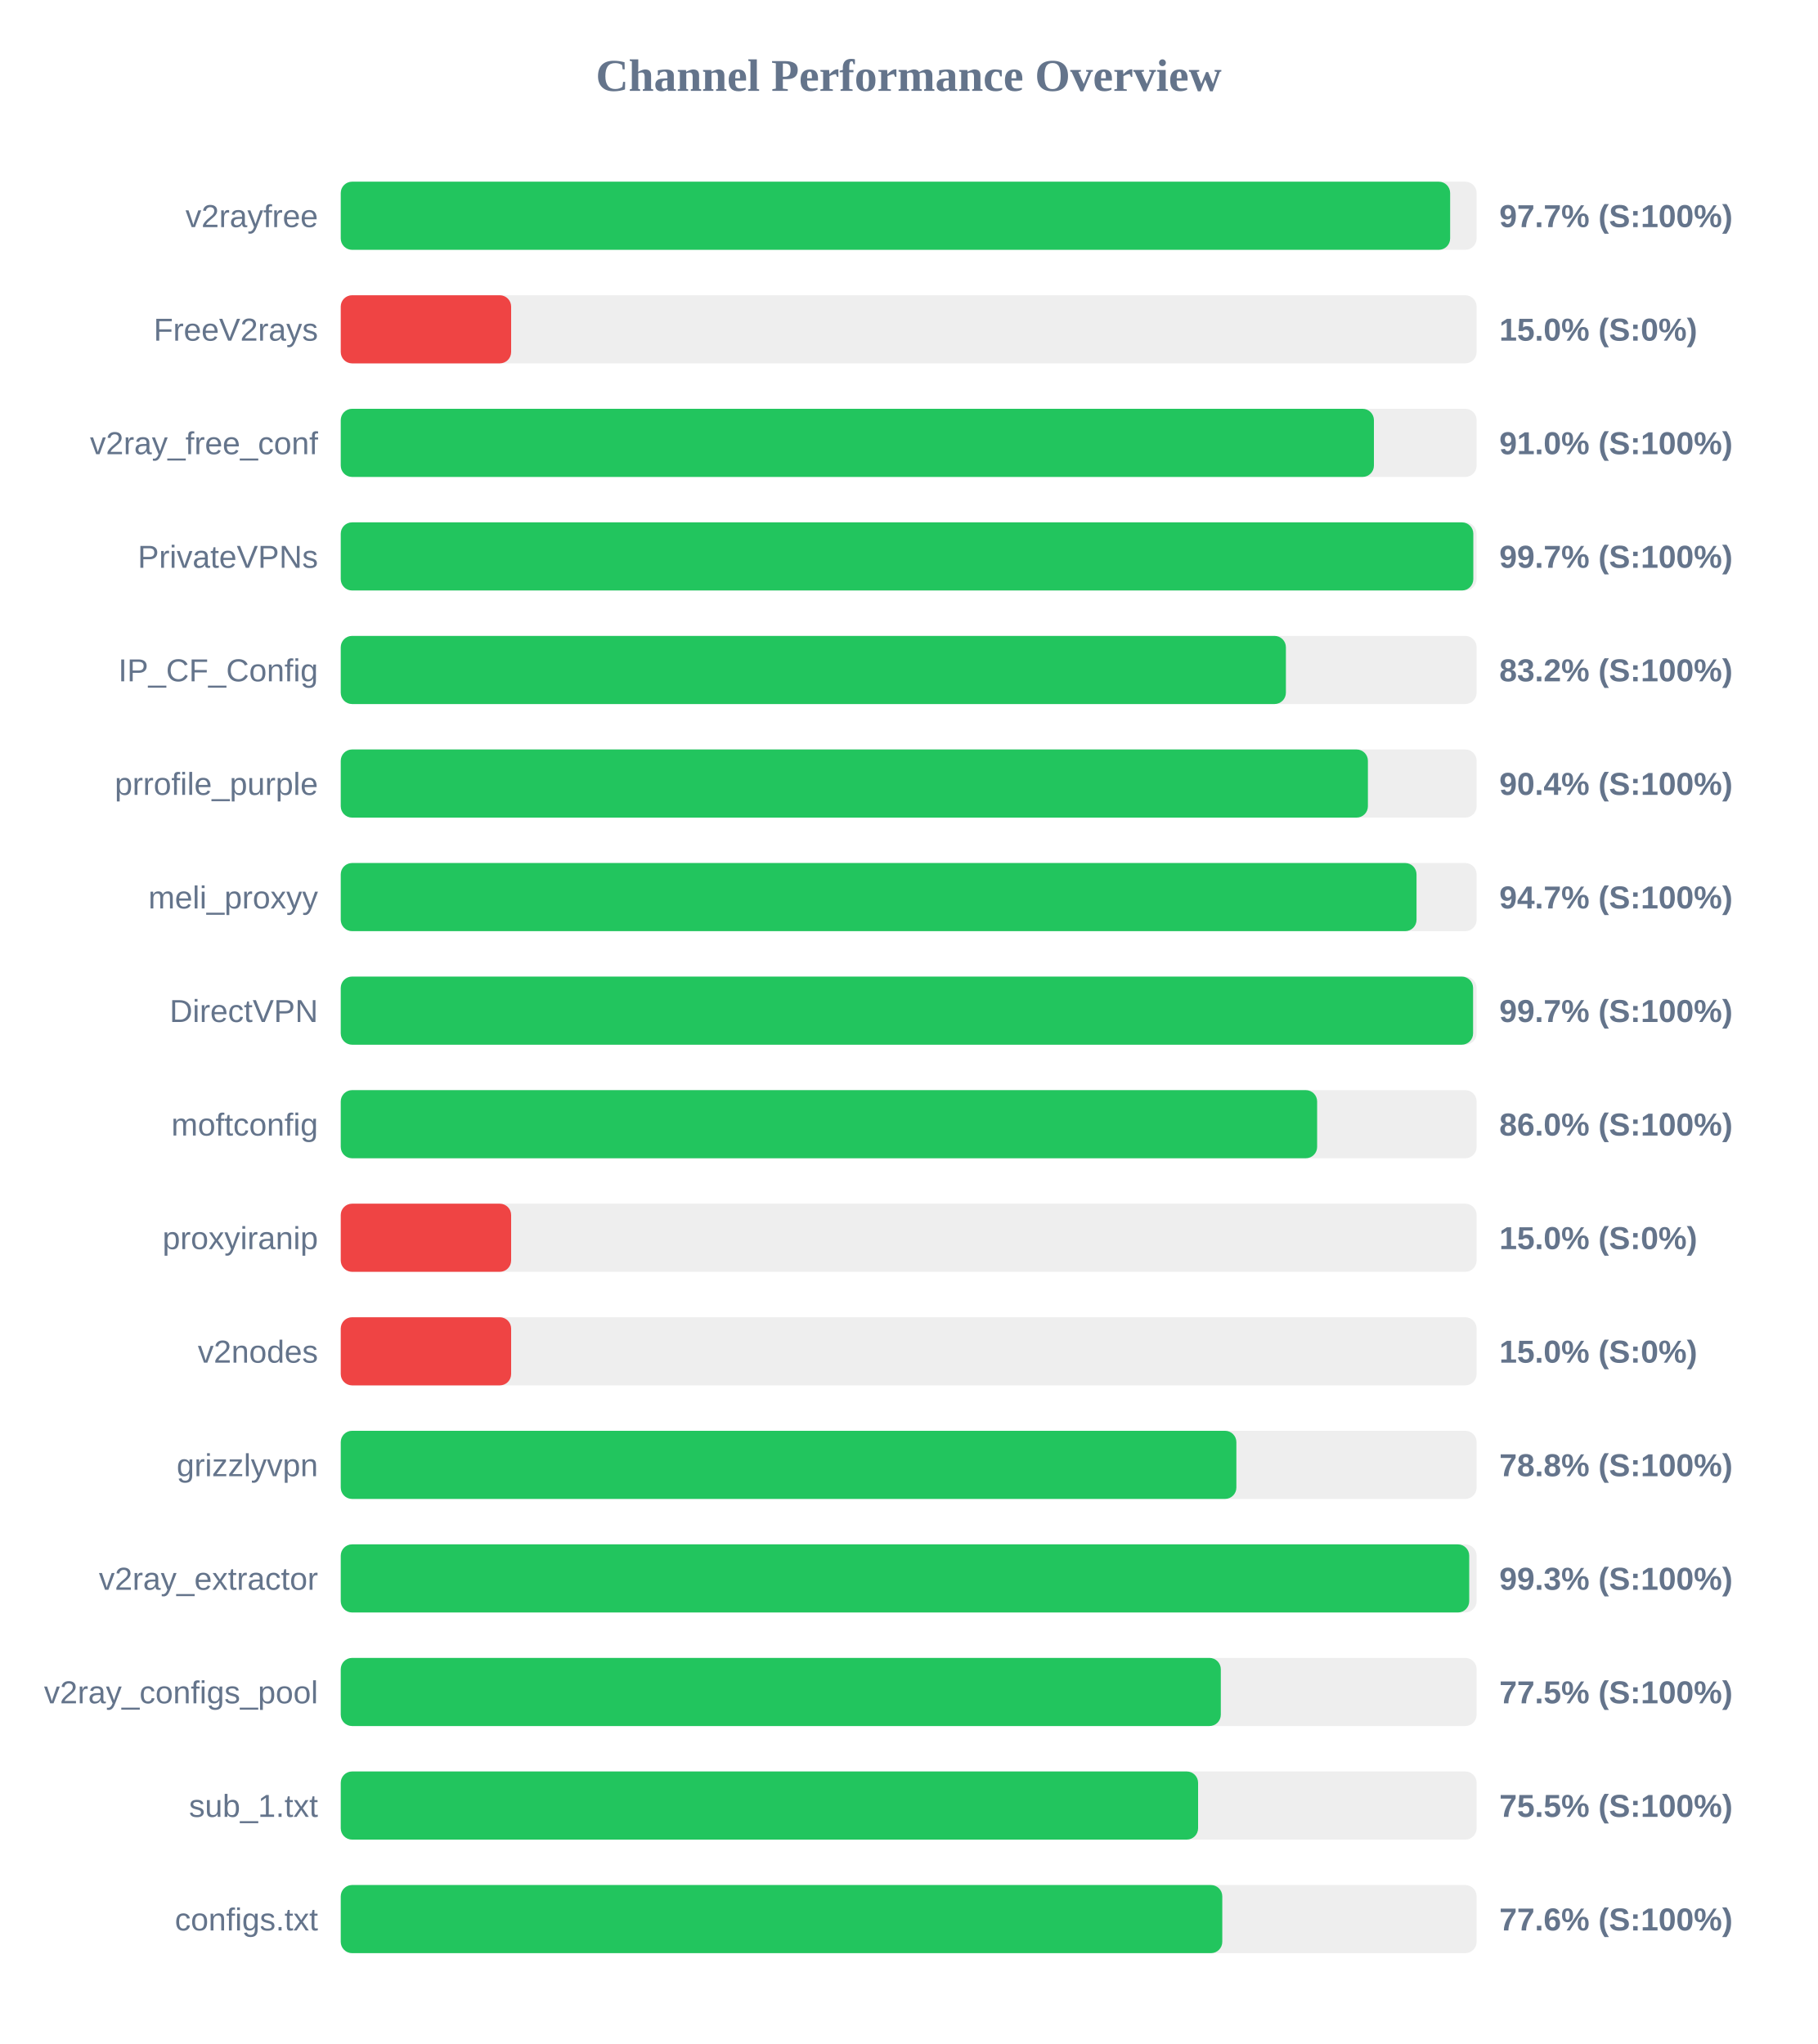
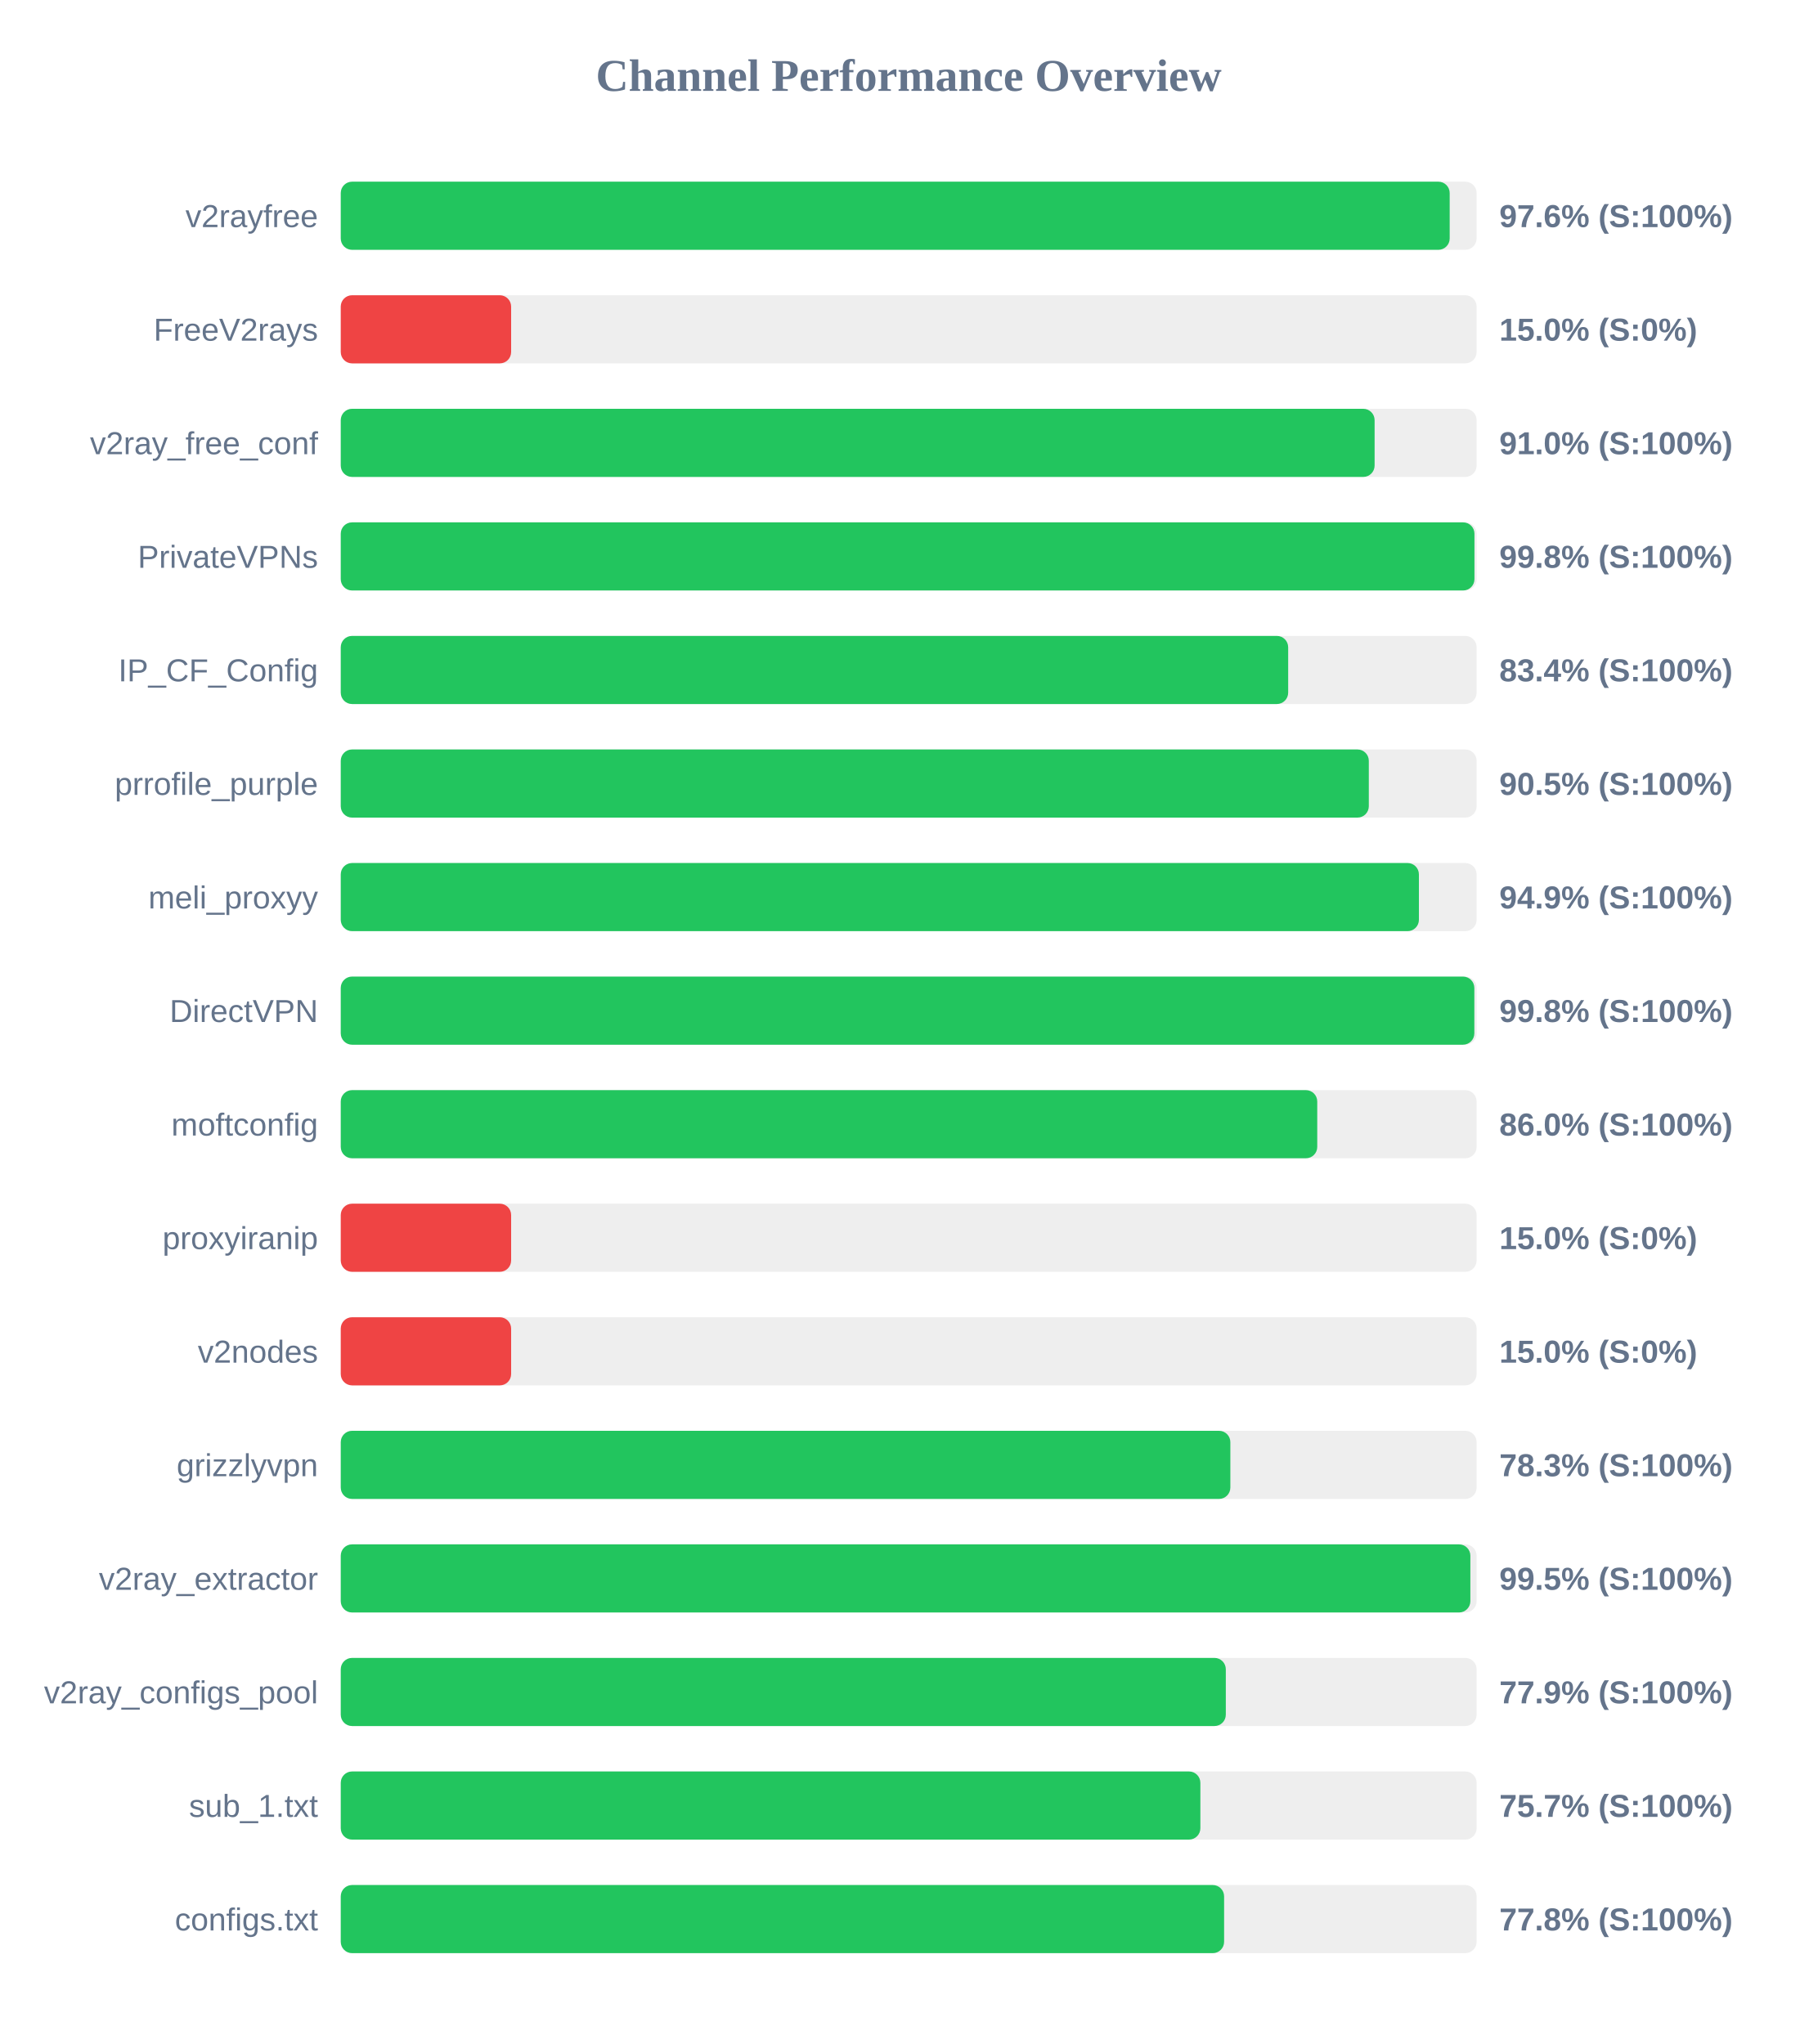
<svg xmlns="http://www.w3.org/2000/svg" width="800" height="900" version="1.1">
  <style>
        .row { font: 14px Arial; fill: #64748b; }
        .score { font: bold 14px Arial; fill: #64748b; }
    </style>
  <text x="400" y="40" text-anchor="middle" font-size="20px" font-weight="bold" fill="#64748b">Channel Performance Overview</text>
  <rect x="150" y="80" width="500" height="30" fill="#eee" rx="5" />
-   <rect x="150" y="80" width="488.35" height="30" fill="#22c55e" rx="5" />
+   <rect x="150" y="80" width="488.15" height="30" fill="#22c55e" rx="5" />
  <text x="140" y="100" text-anchor="end" class="row">v2rayfree</text>
-   <text x="660" y="100" text-anchor="start" class="score">97.7% (S:100%)</text>
+   <text x="660" y="100" text-anchor="start" class="score">97.6% (S:100%)</text>
  <rect x="150" y="130" width="500" height="30" fill="#eee" rx="5" />
  <rect x="150" y="130" width="75.0" height="30" fill="#ef4444" rx="5" />
  <text x="140" y="150" text-anchor="end" class="row">FreeV2rays</text>
  <text x="660" y="150" text-anchor="start" class="score">15.0% (S:0%)</text>
  <rect x="150" y="180" width="500" height="30" fill="#eee" rx="5" />
-   <rect x="150" y="180" width="454.8" height="30" fill="#22c55e" rx="5" />
+   <rect x="150" y="180" width="455.1" height="30" fill="#22c55e" rx="5" />
  <text x="140" y="200" text-anchor="end" class="row">v2ray_free_conf</text>
  <text x="660" y="200" text-anchor="start" class="score">91.0% (S:100%)</text>
  <rect x="150" y="230" width="500" height="30" fill="#eee" rx="5" />
-   <rect x="150" y="230" width="498.55" height="30" fill="#22c55e" rx="5" />
+   <rect x="150" y="230" width="499.05" height="30" fill="#22c55e" rx="5" />
  <text x="140" y="250" text-anchor="end" class="row">PrivateVPNs</text>
-   <text x="660" y="250" text-anchor="start" class="score">99.7% (S:100%)</text>
+   <text x="660" y="250" text-anchor="start" class="score">99.8% (S:100%)</text>
  <rect x="150" y="280" width="500" height="30" fill="#eee" rx="5" />
-   <rect x="150" y="280" width="416.05" height="30" fill="#22c55e" rx="5" />
+   <rect x="150" y="280" width="417.05" height="30" fill="#22c55e" rx="5" />
  <text x="140" y="300" text-anchor="end" class="row">IP_CF_Config</text>
-   <text x="660" y="300" text-anchor="start" class="score">83.2% (S:100%)</text>
+   <text x="660" y="300" text-anchor="start" class="score">83.4% (S:100%)</text>
  <rect x="150" y="330" width="500" height="30" fill="#eee" rx="5" />
-   <rect x="150" y="330" width="452.15" height="30" fill="#22c55e" rx="5" />
+   <rect x="150" y="330" width="452.55" height="30" fill="#22c55e" rx="5" />
  <text x="140" y="350" text-anchor="end" class="row">prrofile_purple</text>
-   <text x="660" y="350" text-anchor="start" class="score">90.4% (S:100%)</text>
+   <text x="660" y="350" text-anchor="start" class="score">90.5% (S:100%)</text>
  <rect x="150" y="380" width="500" height="30" fill="#eee" rx="5" />
-   <rect x="150" y="380" width="473.55" height="30" fill="#22c55e" rx="5" />
+   <rect x="150" y="380" width="474.6" height="30" fill="#22c55e" rx="5" />
  <text x="140" y="400" text-anchor="end" class="row">meli_proxyy</text>
-   <text x="660" y="400" text-anchor="start" class="score">94.7% (S:100%)</text>
+   <text x="660" y="400" text-anchor="start" class="score">94.9% (S:100%)</text>
  <rect x="150" y="430" width="500" height="30" fill="#eee" rx="5" />
-   <rect x="150" y="430" width="498.45" height="30" fill="#22c55e" rx="5" />
+   <rect x="150" y="430" width="499.0" height="30" fill="#22c55e" rx="5" />
  <text x="140" y="450" text-anchor="end" class="row">DirectVPN</text>
-   <text x="660" y="450" text-anchor="start" class="score">99.7% (S:100%)</text>
+   <text x="660" y="450" text-anchor="start" class="score">99.8% (S:100%)</text>
  <rect x="150" y="480" width="500" height="30" fill="#eee" rx="5" />
-   <rect x="150" y="480" width="429.8" height="30" fill="#22c55e" rx="5" />
+   <rect x="150" y="480" width="429.85" height="30" fill="#22c55e" rx="5" />
  <text x="140" y="500" text-anchor="end" class="row">moftconfig</text>
  <text x="660" y="500" text-anchor="start" class="score">86.0% (S:100%)</text>
  <rect x="150" y="530" width="500" height="30" fill="#eee" rx="5" />
  <rect x="150" y="530" width="75.0" height="30" fill="#ef4444" rx="5" />
  <text x="140" y="550" text-anchor="end" class="row">proxyiranip</text>
  <text x="660" y="550" text-anchor="start" class="score">15.0% (S:0%)</text>
  <rect x="150" y="580" width="500" height="30" fill="#eee" rx="5" />
  <rect x="150" y="580" width="75.0" height="30" fill="#ef4444" rx="5" />
  <text x="140" y="600" text-anchor="end" class="row">v2nodes</text>
  <text x="660" y="600" text-anchor="start" class="score">15.0% (S:0%)</text>
  <rect x="150" y="630" width="500" height="30" fill="#eee" rx="5" />
-   <rect x="150" y="630" width="394.25" height="30" fill="#22c55e" rx="5" />
+   <rect x="150" y="630" width="391.6" height="30" fill="#22c55e" rx="5" />
  <text x="140" y="650" text-anchor="end" class="row">grizzlyvpn</text>
-   <text x="660" y="650" text-anchor="start" class="score">78.8% (S:100%)</text>
+   <text x="660" y="650" text-anchor="start" class="score">78.3% (S:100%)</text>
  <rect x="150" y="680" width="500" height="30" fill="#eee" rx="5" />
-   <rect x="150" y="680" width="496.75" height="30" fill="#22c55e" rx="5" />
+   <rect x="150" y="680" width="497.25" height="30" fill="#22c55e" rx="5" />
  <text x="140" y="700" text-anchor="end" class="row">v2ray_extractor</text>
-   <text x="660" y="700" text-anchor="start" class="score">99.3% (S:100%)</text>
+   <text x="660" y="700" text-anchor="start" class="score">99.5% (S:100%)</text>
  <rect x="150" y="730" width="500" height="30" fill="#eee" rx="5" />
-   <rect x="150" y="730" width="387.4" height="30" fill="#22c55e" rx="5" />
+   <rect x="150" y="730" width="389.6" height="30" fill="#22c55e" rx="5" />
  <text x="140" y="750" text-anchor="end" class="row">v2ray_configs_pool</text>
-   <text x="660" y="750" text-anchor="start" class="score">77.5% (S:100%)</text>
+   <text x="660" y="750" text-anchor="start" class="score">77.9% (S:100%)</text>
  <rect x="150" y="780" width="500" height="30" fill="#eee" rx="5" />
-   <rect x="150" y="780" width="377.4" height="30" fill="#22c55e" rx="5" />
+   <rect x="150" y="780" width="378.4" height="30" fill="#22c55e" rx="5" />
  <text x="140" y="800" text-anchor="end" class="row">sub_1.txt</text>
-   <text x="660" y="800" text-anchor="start" class="score">75.5% (S:100%)</text>
+   <text x="660" y="800" text-anchor="start" class="score">75.7% (S:100%)</text>
  <rect x="150" y="830" width="500" height="30" fill="#eee" rx="5" />
-   <rect x="150" y="830" width="388.05" height="30" fill="#22c55e" rx="5" />
+   <rect x="150" y="830" width="388.85" height="30" fill="#22c55e" rx="5" />
  <text x="140" y="850" text-anchor="end" class="row">configs.txt</text>
-   <text x="660" y="850" text-anchor="start" class="score">77.6% (S:100%)</text>
+   <text x="660" y="850" text-anchor="start" class="score">77.8% (S:100%)</text>
</svg>
